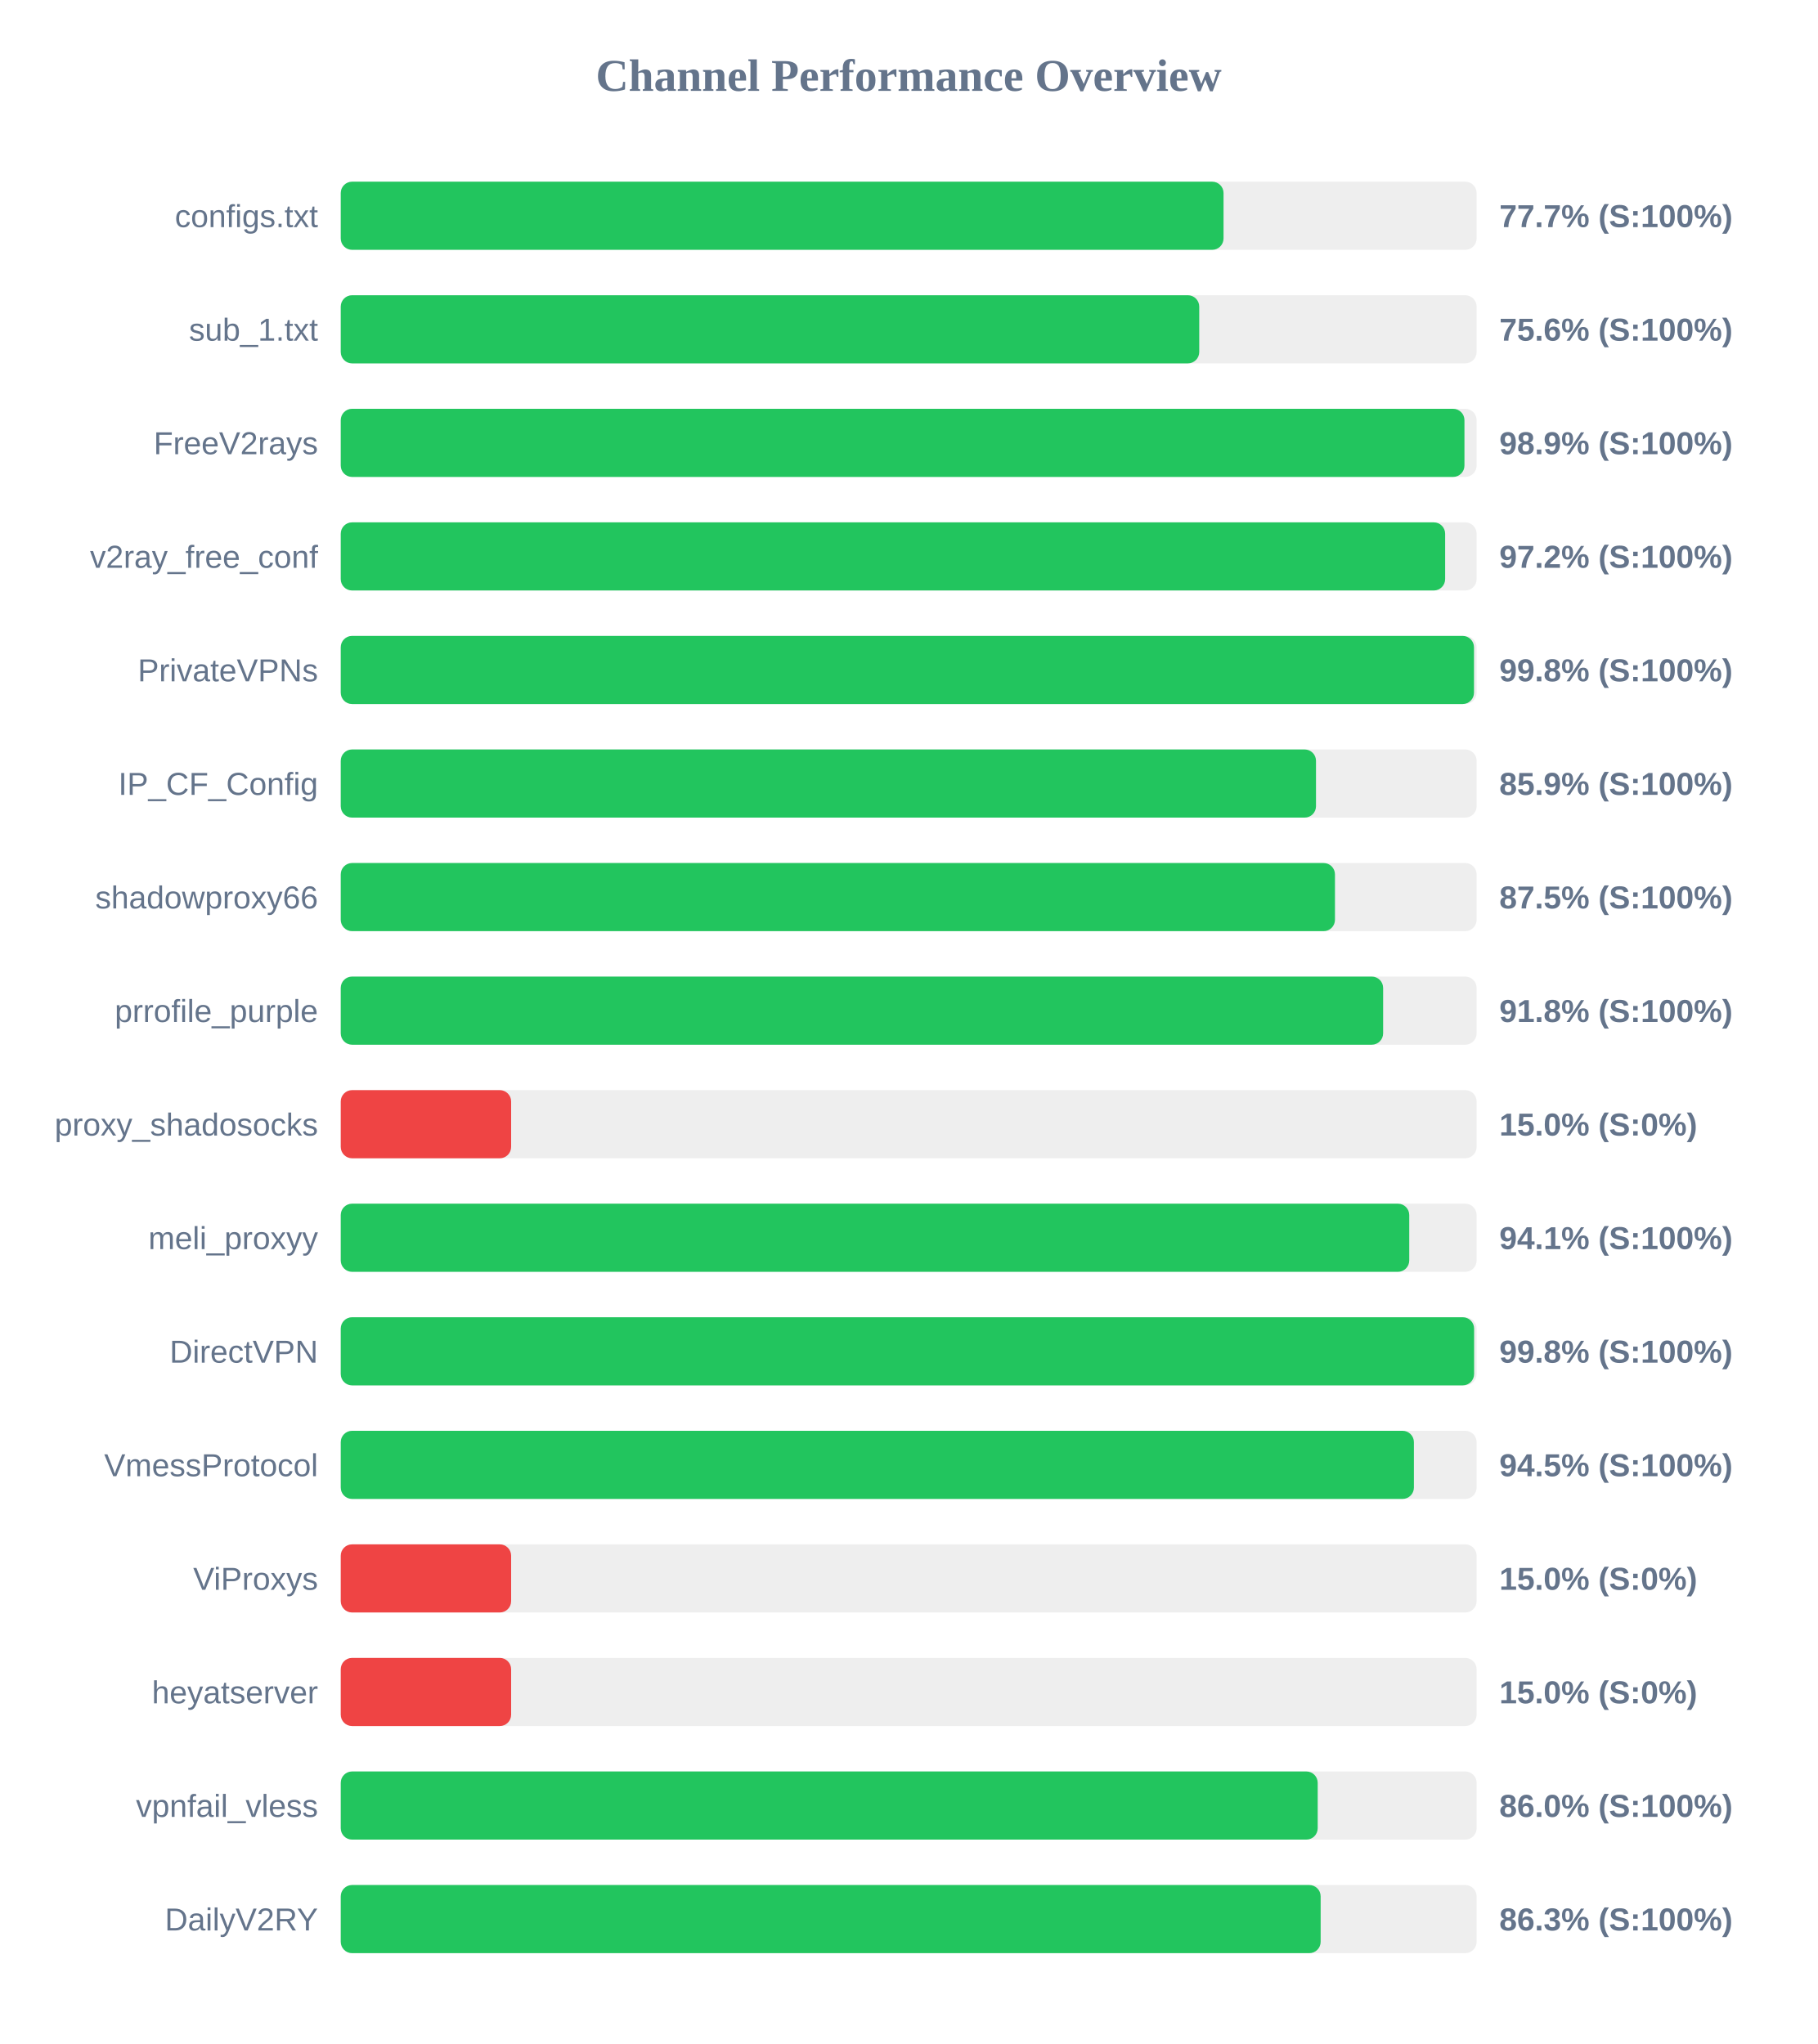
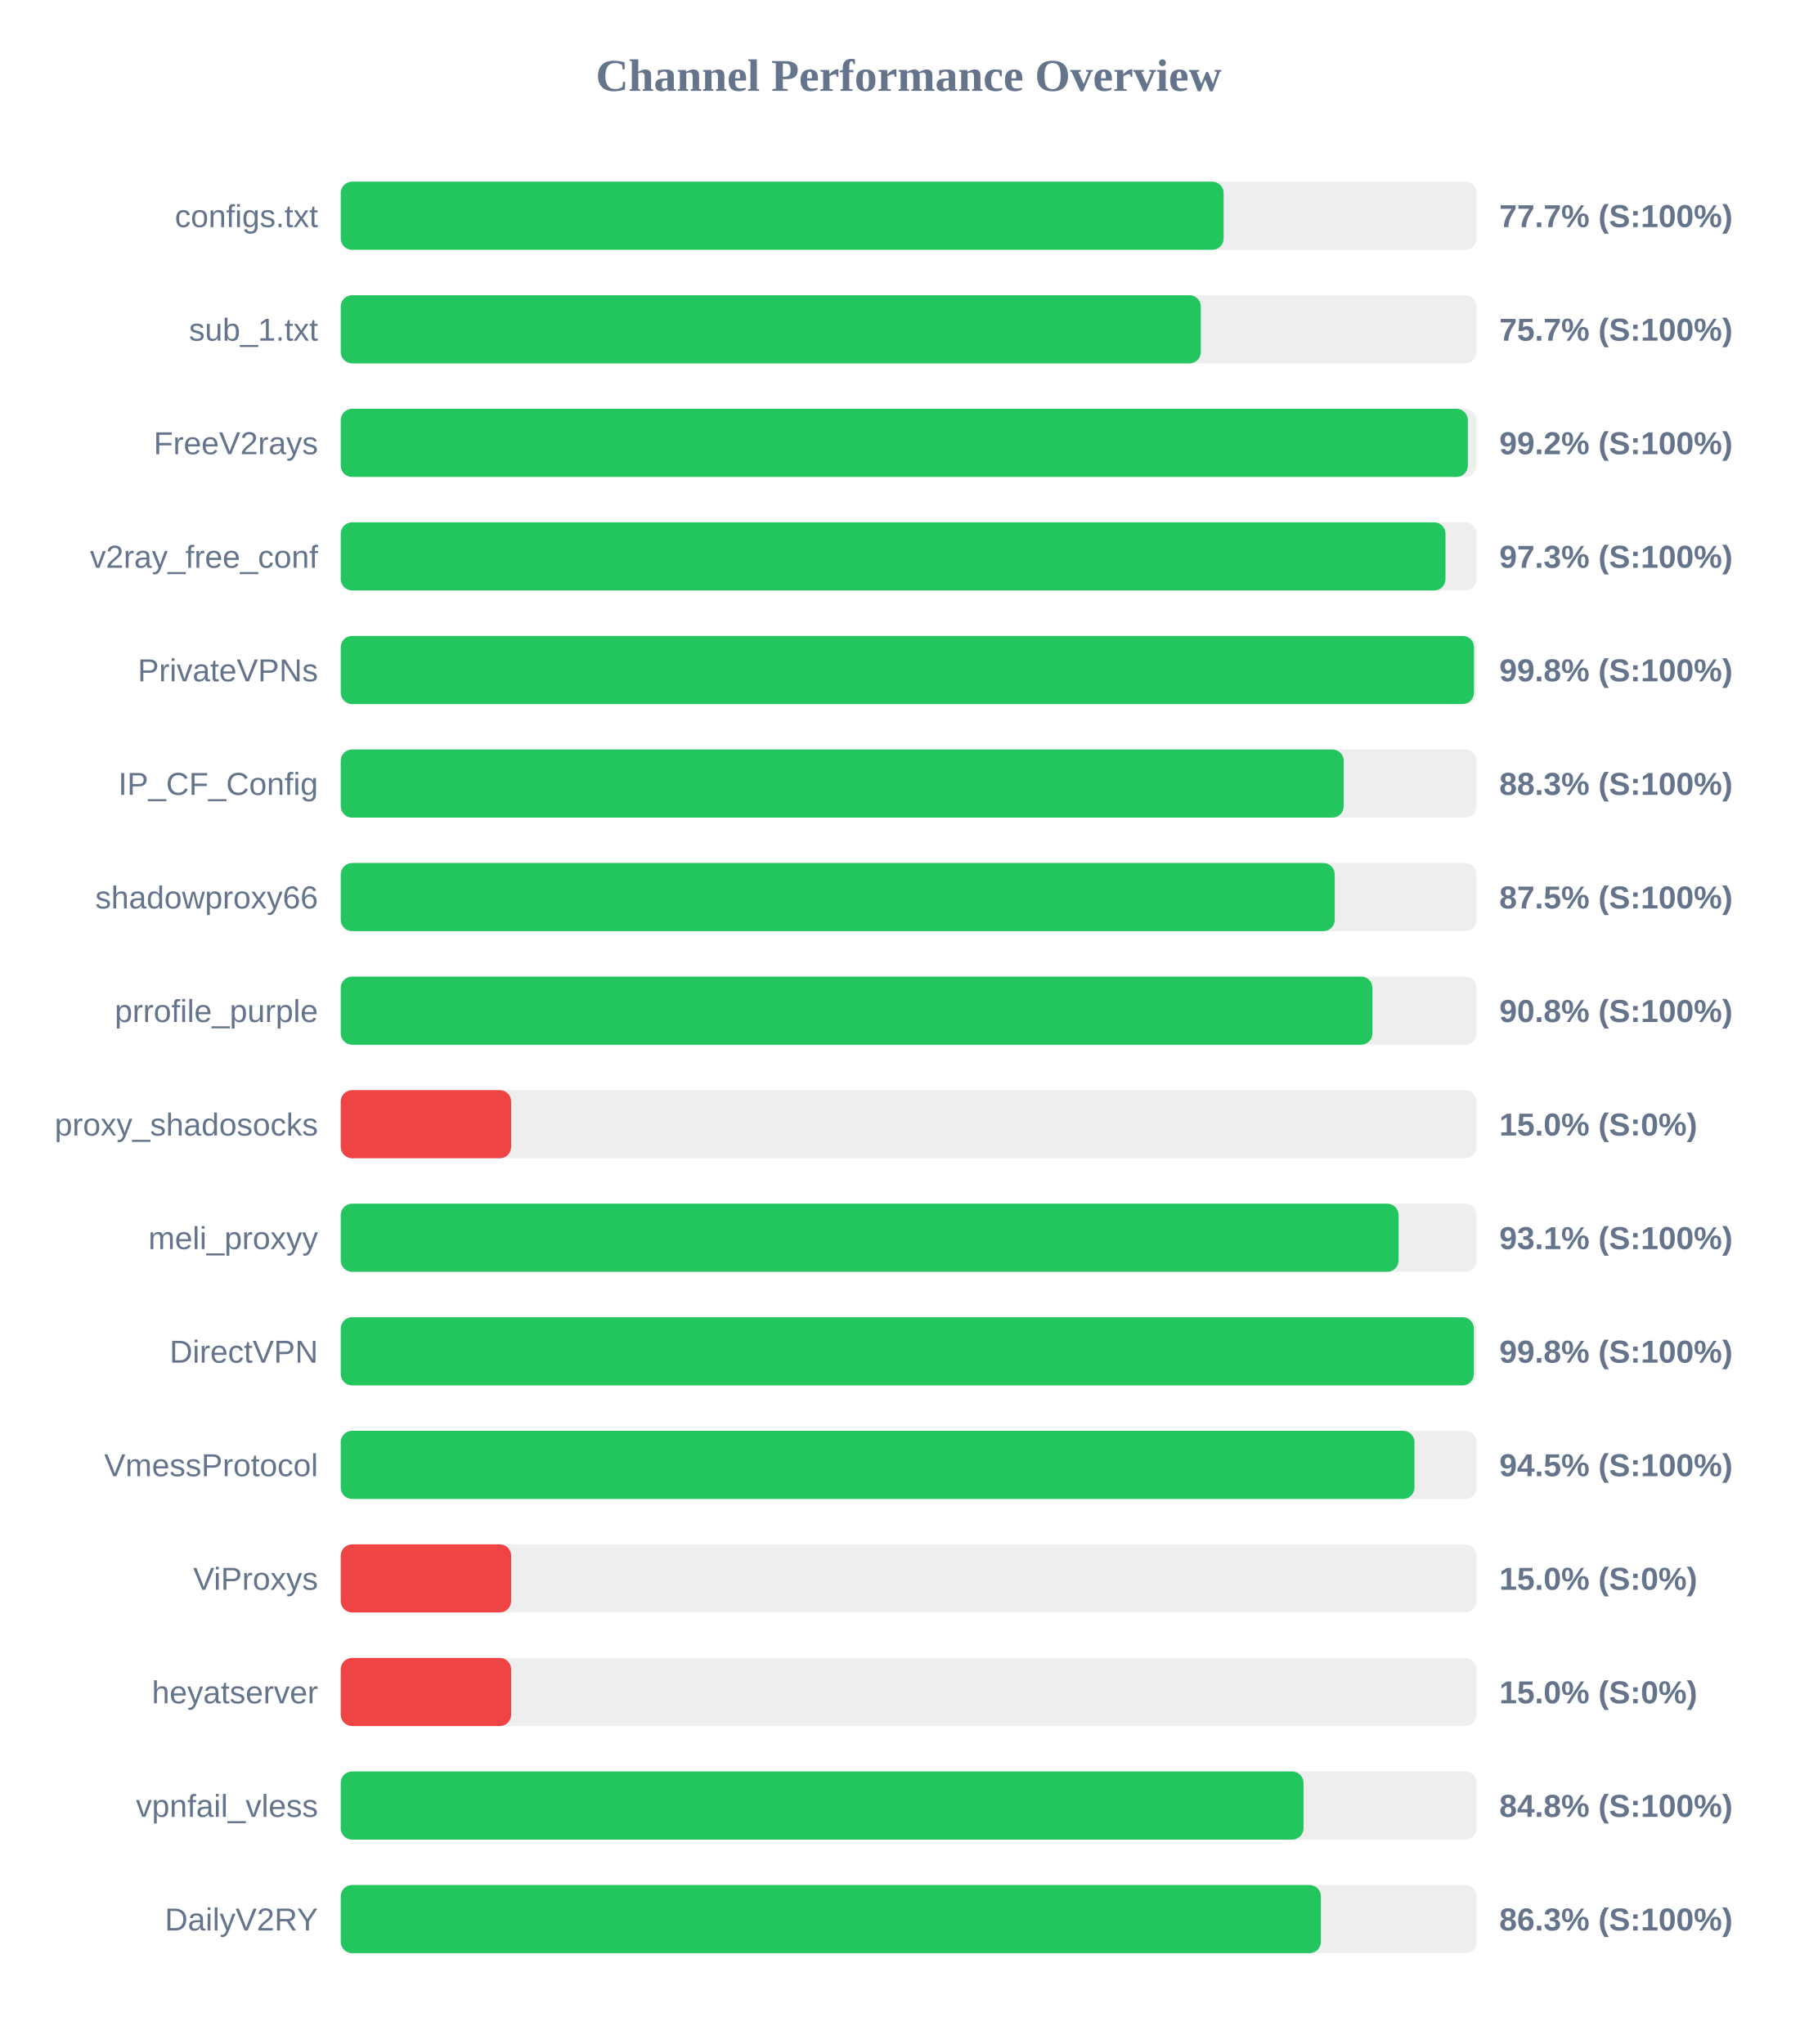
<svg xmlns="http://www.w3.org/2000/svg" width="800" height="900" version="1.1">
  <style>
        .row { font: 14px Arial; fill: #64748b; }
        .score { font: bold 14px Arial; fill: #64748b; }
    </style>
  <text x="400" y="40" text-anchor="middle" font-size="20px" font-weight="bold" fill="#64748b">Channel Performance Overview</text>
  <rect x="150" y="80" width="500" height="30" fill="#eee" rx="5" />
-   <rect x="150" y="80" width="388.6" height="30" fill="#22c55e" rx="5" />
+   <rect x="150" y="80" width="388.65" height="30" fill="#22c55e" rx="5" />
  <text x="140" y="100" text-anchor="end" class="row">configs.txt</text>
  <text x="660" y="100" text-anchor="start" class="score">77.7% (S:100%)</text>
  <rect x="150" y="130" width="500" height="30" fill="#eee" rx="5" />
-   <rect x="150" y="130" width="377.9" height="30" fill="#22c55e" rx="5" />
+   <rect x="150" y="130" width="378.6" height="30" fill="#22c55e" rx="5" />
  <text x="140" y="150" text-anchor="end" class="row">sub_1.txt</text>
-   <text x="660" y="150" text-anchor="start" class="score">75.6% (S:100%)</text>
+   <text x="660" y="150" text-anchor="start" class="score">75.7% (S:100%)</text>
  <rect x="150" y="180" width="500" height="30" fill="#eee" rx="5" />
-   <rect x="150" y="180" width="494.65" height="30" fill="#22c55e" rx="5" />
+   <rect x="150" y="180" width="496.15" height="30" fill="#22c55e" rx="5" />
  <text x="140" y="200" text-anchor="end" class="row">FreeV2rays</text>
-   <text x="660" y="200" text-anchor="start" class="score">98.9% (S:100%)</text>
+   <text x="660" y="200" text-anchor="start" class="score">99.2% (S:100%)</text>
  <rect x="150" y="230" width="500" height="30" fill="#eee" rx="5" />
-   <rect x="150" y="230" width="486.15" height="30" fill="#22c55e" rx="5" />
+   <rect x="150" y="230" width="486.3" height="30" fill="#22c55e" rx="5" />
  <text x="140" y="250" text-anchor="end" class="row">v2ray_free_conf</text>
-   <text x="660" y="250" text-anchor="start" class="score">97.2% (S:100%)</text>
+   <text x="660" y="250" text-anchor="start" class="score">97.3% (S:100%)</text>
  <rect x="150" y="280" width="500" height="30" fill="#eee" rx="5" />
  <rect x="150" y="280" width="498.85" height="30" fill="#22c55e" rx="5" />
  <text x="140" y="300" text-anchor="end" class="row">PrivateVPNs</text>
  <text x="660" y="300" text-anchor="start" class="score">99.8% (S:100%)</text>
  <rect x="150" y="330" width="500" height="30" fill="#eee" rx="5" />
-   <rect x="150" y="330" width="429.3" height="30" fill="#22c55e" rx="5" />
+   <rect x="150" y="330" width="441.5" height="30" fill="#22c55e" rx="5" />
  <text x="140" y="350" text-anchor="end" class="row">IP_CF_Config</text>
-   <text x="660" y="350" text-anchor="start" class="score">85.9% (S:100%)</text>
+   <text x="660" y="350" text-anchor="start" class="score">88.3% (S:100%)</text>
  <rect x="150" y="380" width="500" height="30" fill="#eee" rx="5" />
-   <rect x="150" y="380" width="437.65" height="30" fill="#22c55e" rx="5" />
+   <rect x="150" y="380" width="437.55" height="30" fill="#22c55e" rx="5" />
  <text x="140" y="400" text-anchor="end" class="row">shadowproxy66</text>
  <text x="660" y="400" text-anchor="start" class="score">87.5% (S:100%)</text>
  <rect x="150" y="430" width="500" height="30" fill="#eee" rx="5" />
-   <rect x="150" y="430" width="458.85" height="30" fill="#22c55e" rx="5" />
+   <rect x="150" y="430" width="454.15" height="30" fill="#22c55e" rx="5" />
  <text x="140" y="450" text-anchor="end" class="row">prrofile_purple</text>
-   <text x="660" y="450" text-anchor="start" class="score">91.8% (S:100%)</text>
+   <text x="660" y="450" text-anchor="start" class="score">90.8% (S:100%)</text>
  <rect x="150" y="480" width="500" height="30" fill="#eee" rx="5" />
  <rect x="150" y="480" width="75.0" height="30" fill="#ef4444" rx="5" />
  <text x="140" y="500" text-anchor="end" class="row">proxy_shadosocks</text>
  <text x="660" y="500" text-anchor="start" class="score">15.0% (S:0%)</text>
  <rect x="150" y="530" width="500" height="30" fill="#eee" rx="5" />
-   <rect x="150" y="530" width="470.35" height="30" fill="#22c55e" rx="5" />
+   <rect x="150" y="530" width="465.65" height="30" fill="#22c55e" rx="5" />
  <text x="140" y="550" text-anchor="end" class="row">meli_proxyy</text>
-   <text x="660" y="550" text-anchor="start" class="score">94.1% (S:100%)</text>
+   <text x="660" y="550" text-anchor="start" class="score">93.1% (S:100%)</text>
  <rect x="150" y="580" width="500" height="30" fill="#eee" rx="5" />
-   <rect x="150" y="580" width="498.9" height="30" fill="#22c55e" rx="5" />
+   <rect x="150" y="580" width="498.8" height="30" fill="#22c55e" rx="5" />
  <text x="140" y="600" text-anchor="end" class="row">DirectVPN</text>
  <text x="660" y="600" text-anchor="start" class="score">99.8% (S:100%)</text>
  <rect x="150" y="630" width="500" height="30" fill="#eee" rx="5" />
-   <rect x="150" y="630" width="472.4" height="30" fill="#22c55e" rx="5" />
+   <rect x="150" y="630" width="472.65" height="30" fill="#22c55e" rx="5" />
  <text x="140" y="650" text-anchor="end" class="row">VmessProtocol</text>
  <text x="660" y="650" text-anchor="start" class="score">94.5% (S:100%)</text>
  <rect x="150" y="680" width="500" height="30" fill="#eee" rx="5" />
  <rect x="150" y="680" width="75.0" height="30" fill="#ef4444" rx="5" />
  <text x="140" y="700" text-anchor="end" class="row">ViProxys</text>
  <text x="660" y="700" text-anchor="start" class="score">15.0% (S:0%)</text>
  <rect x="150" y="730" width="500" height="30" fill="#eee" rx="5" />
  <rect x="150" y="730" width="75.0" height="30" fill="#ef4444" rx="5" />
  <text x="140" y="750" text-anchor="end" class="row">heyatserver</text>
  <text x="660" y="750" text-anchor="start" class="score">15.0% (S:0%)</text>
  <rect x="150" y="780" width="500" height="30" fill="#eee" rx="5" />
-   <rect x="150" y="780" width="430.05" height="30" fill="#22c55e" rx="5" />
+   <rect x="150" y="780" width="423.8" height="30" fill="#22c55e" rx="5" />
  <text x="140" y="800" text-anchor="end" class="row">vpnfail_vless</text>
-   <text x="660" y="800" text-anchor="start" class="score">86.0% (S:100%)</text>
+   <text x="660" y="800" text-anchor="start" class="score">84.8% (S:100%)</text>
  <rect x="150" y="830" width="500" height="30" fill="#eee" rx="5" />
-   <rect x="150" y="830" width="431.35" height="30" fill="#22c55e" rx="5" />
+   <rect x="150" y="830" width="431.45" height="30" fill="#22c55e" rx="5" />
  <text x="140" y="850" text-anchor="end" class="row">DailyV2RY</text>
  <text x="660" y="850" text-anchor="start" class="score">86.3% (S:100%)</text>
</svg>
